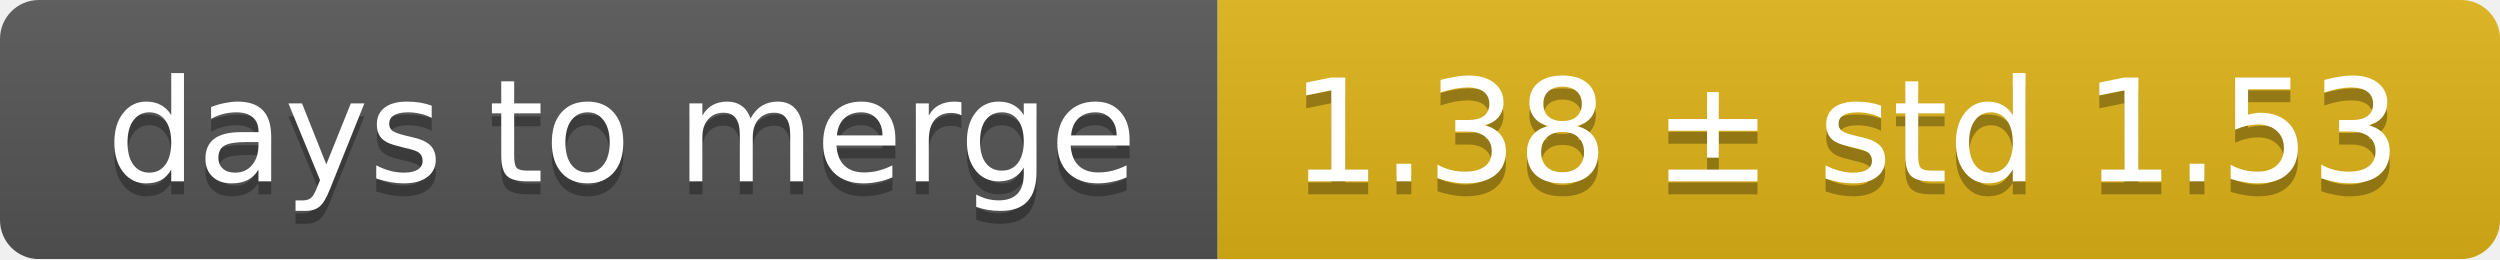
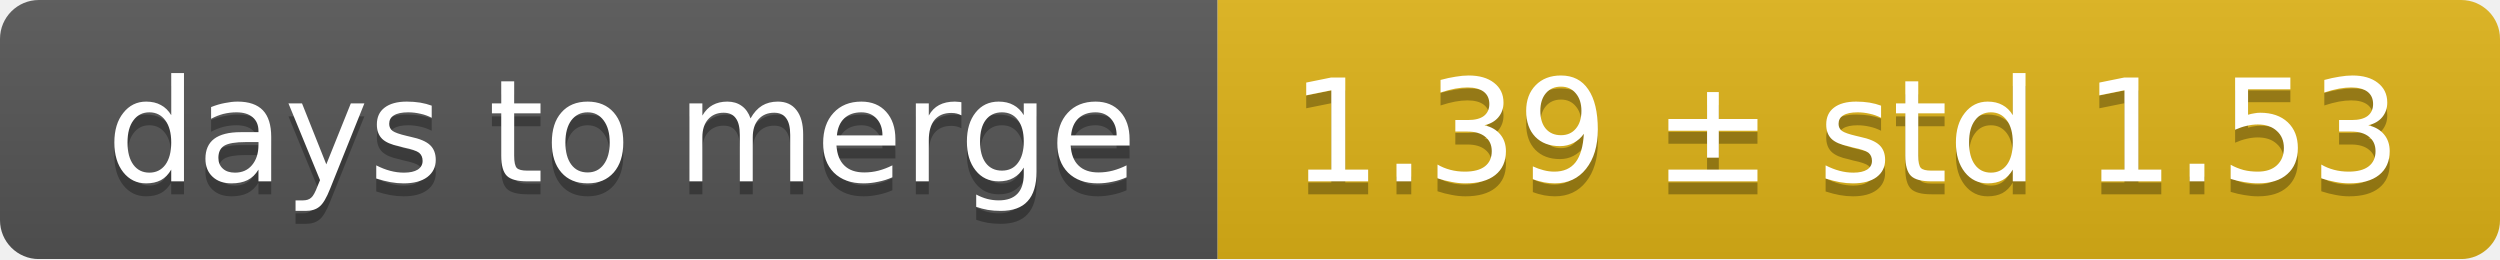
<svg xmlns="http://www.w3.org/2000/svg" width="193" height="20">
  <linearGradient id="smooth" x2="0" y2="100%">
    <stop offset="0" stop-color="#bbb" stop-opacity=".1" />
    <stop offset="1" stop-opacity=".1" />
  </linearGradient>
  <mask id="round">
    <rect width="193" height="20" rx="3" fill="#fff" />
  </mask>
  <g mask="url(#round)">
    <rect width="94" height="20" fill="#555" />
    <rect x="94" width="99" height="20" fill="#dfb317" />
    <rect width="193" height="20" fill="url(#smooth)" />
  </g>
  <g fill="#fff" text-anchor="middle" font-family="DejaVu Sans,Verdana,Geneva,sans-serif" font-size="11">
    <text x="48" y="15" fill="#010101" fill-opacity=".3">days to merge</text>
    <text x="48" y="14">days to merge</text>
-     <text x="142.5" y="15" fill="#010101" fill-opacity=".3">1.38 ± std 1.53</text>
-     <text x="142.5" y="14">1.38 ± std 1.53</text>
+     <text x="142.5" y="15" fill="#010101" fill-opacity=".3">1.39 ± std 1.53</text>
+     <text x="142.5" y="14">1.39 ± std 1.53</text>
  </g>
</svg>
